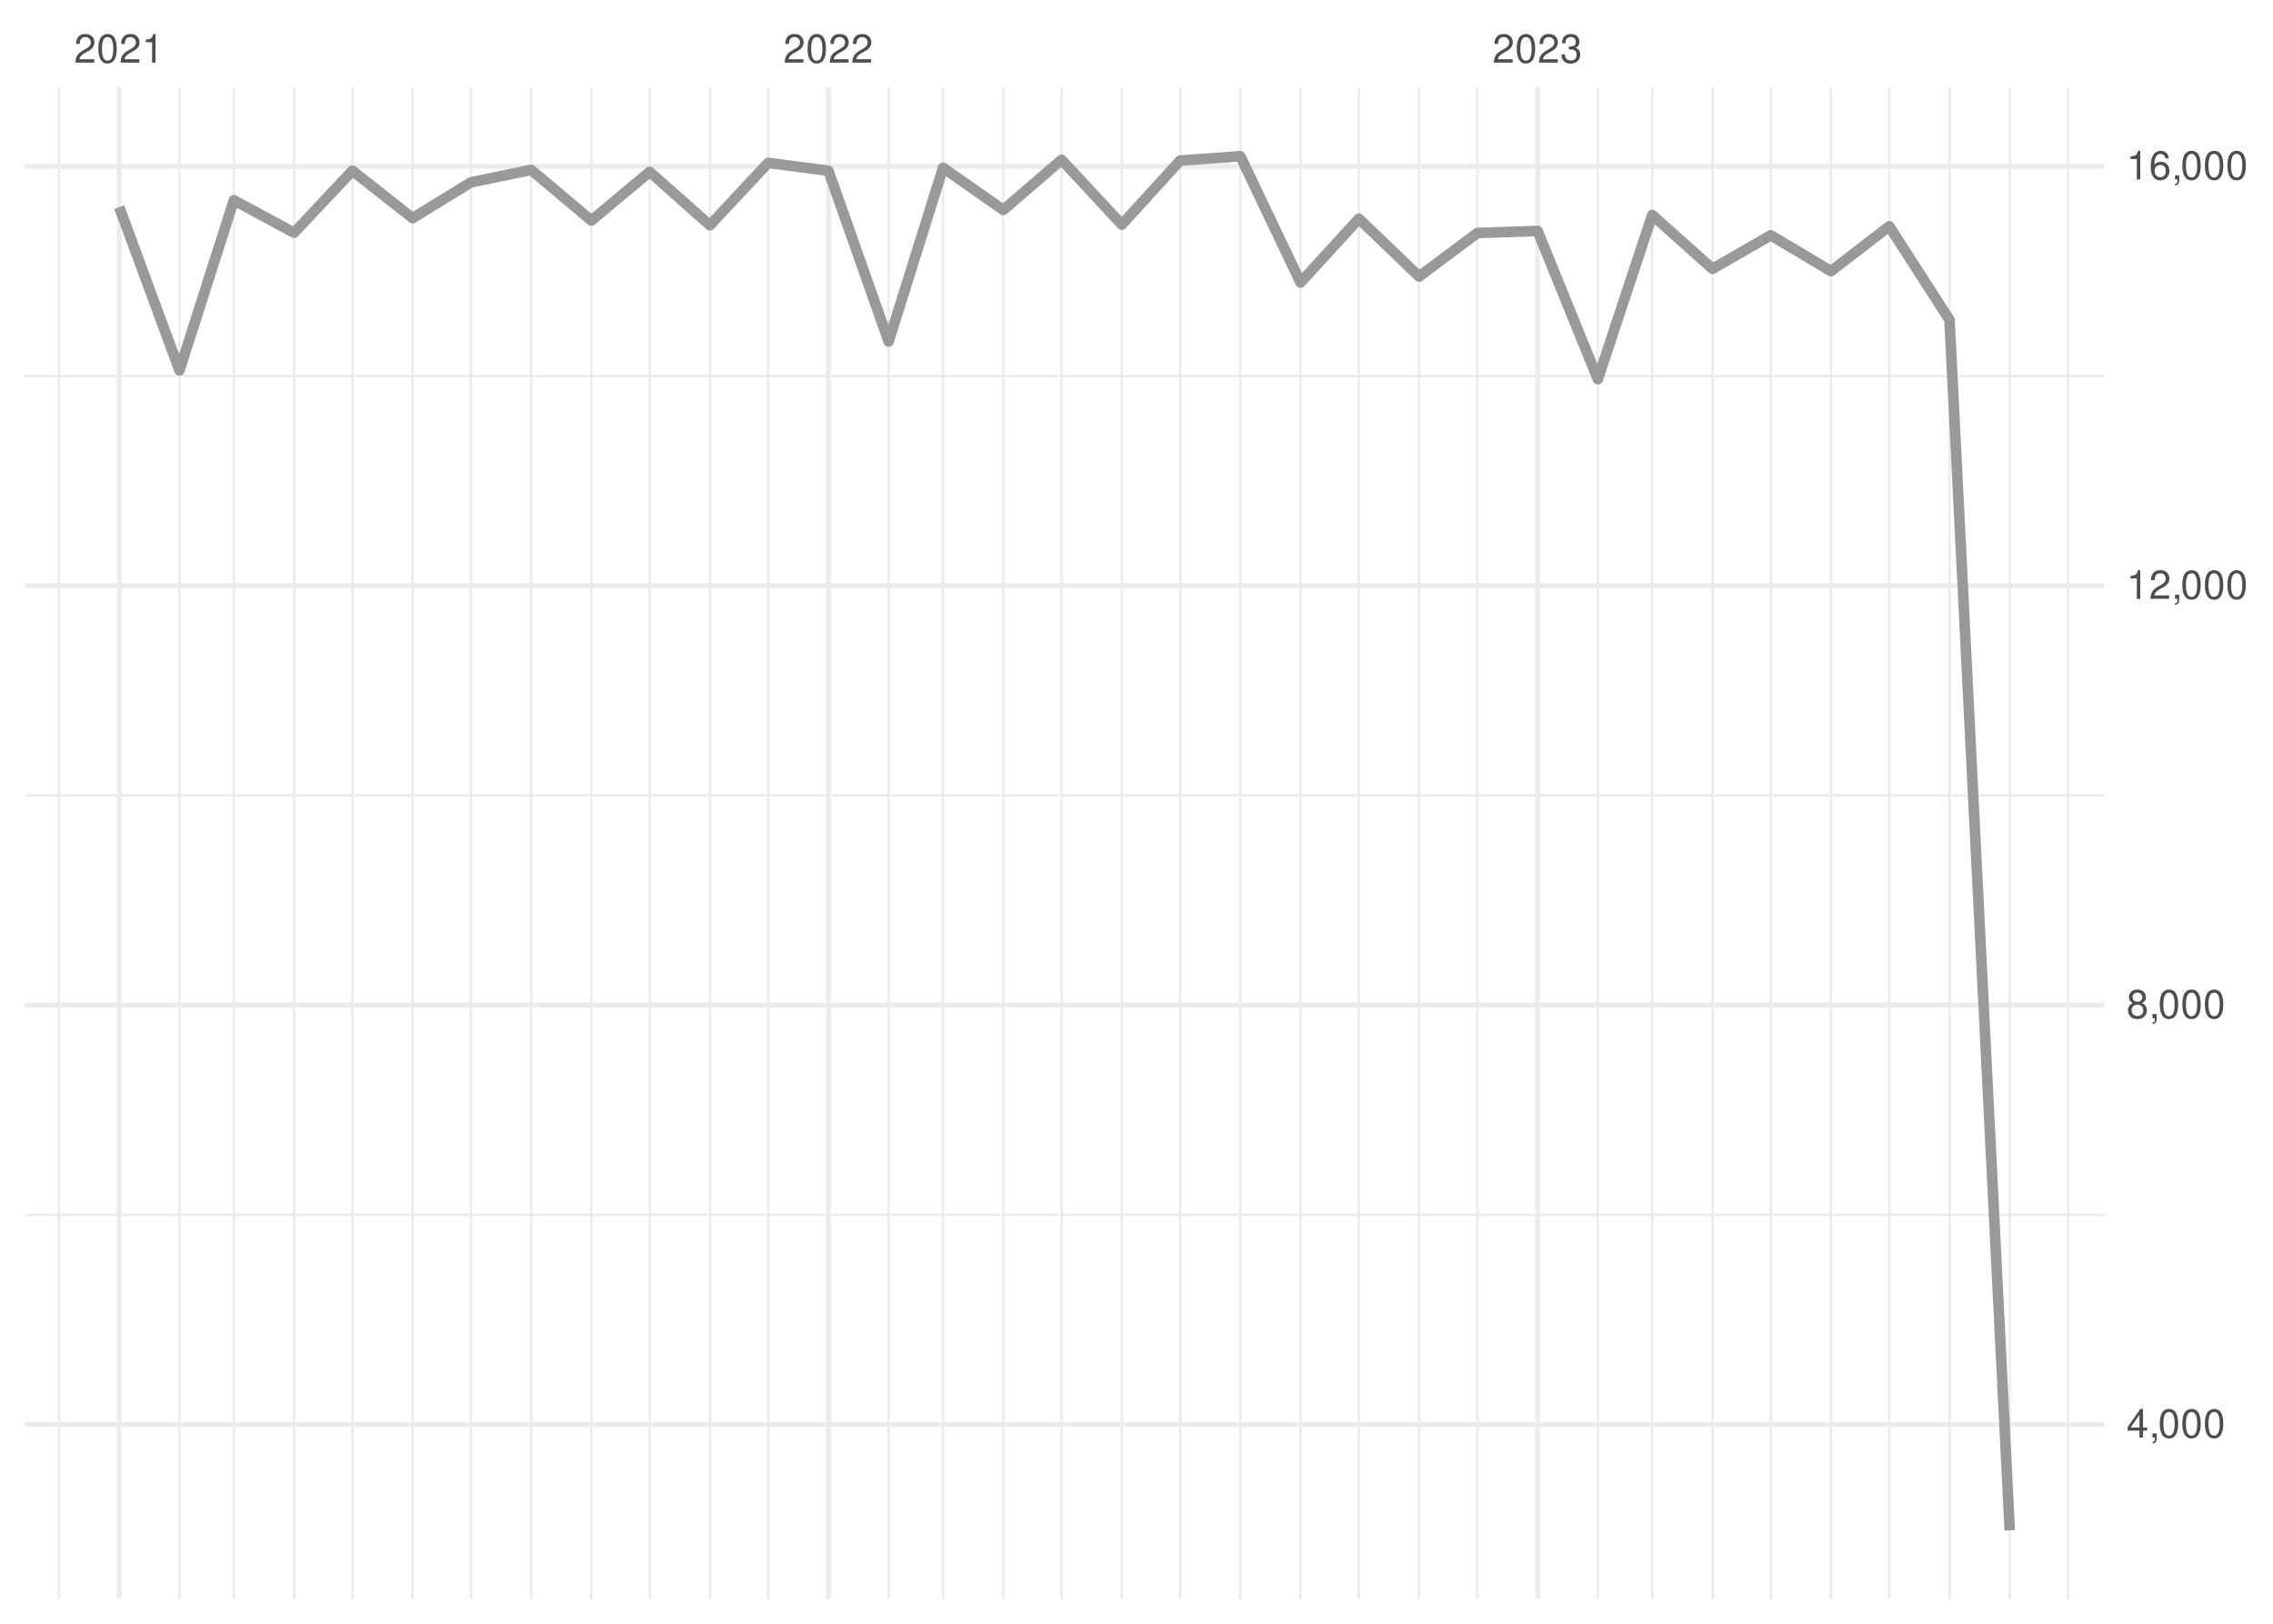
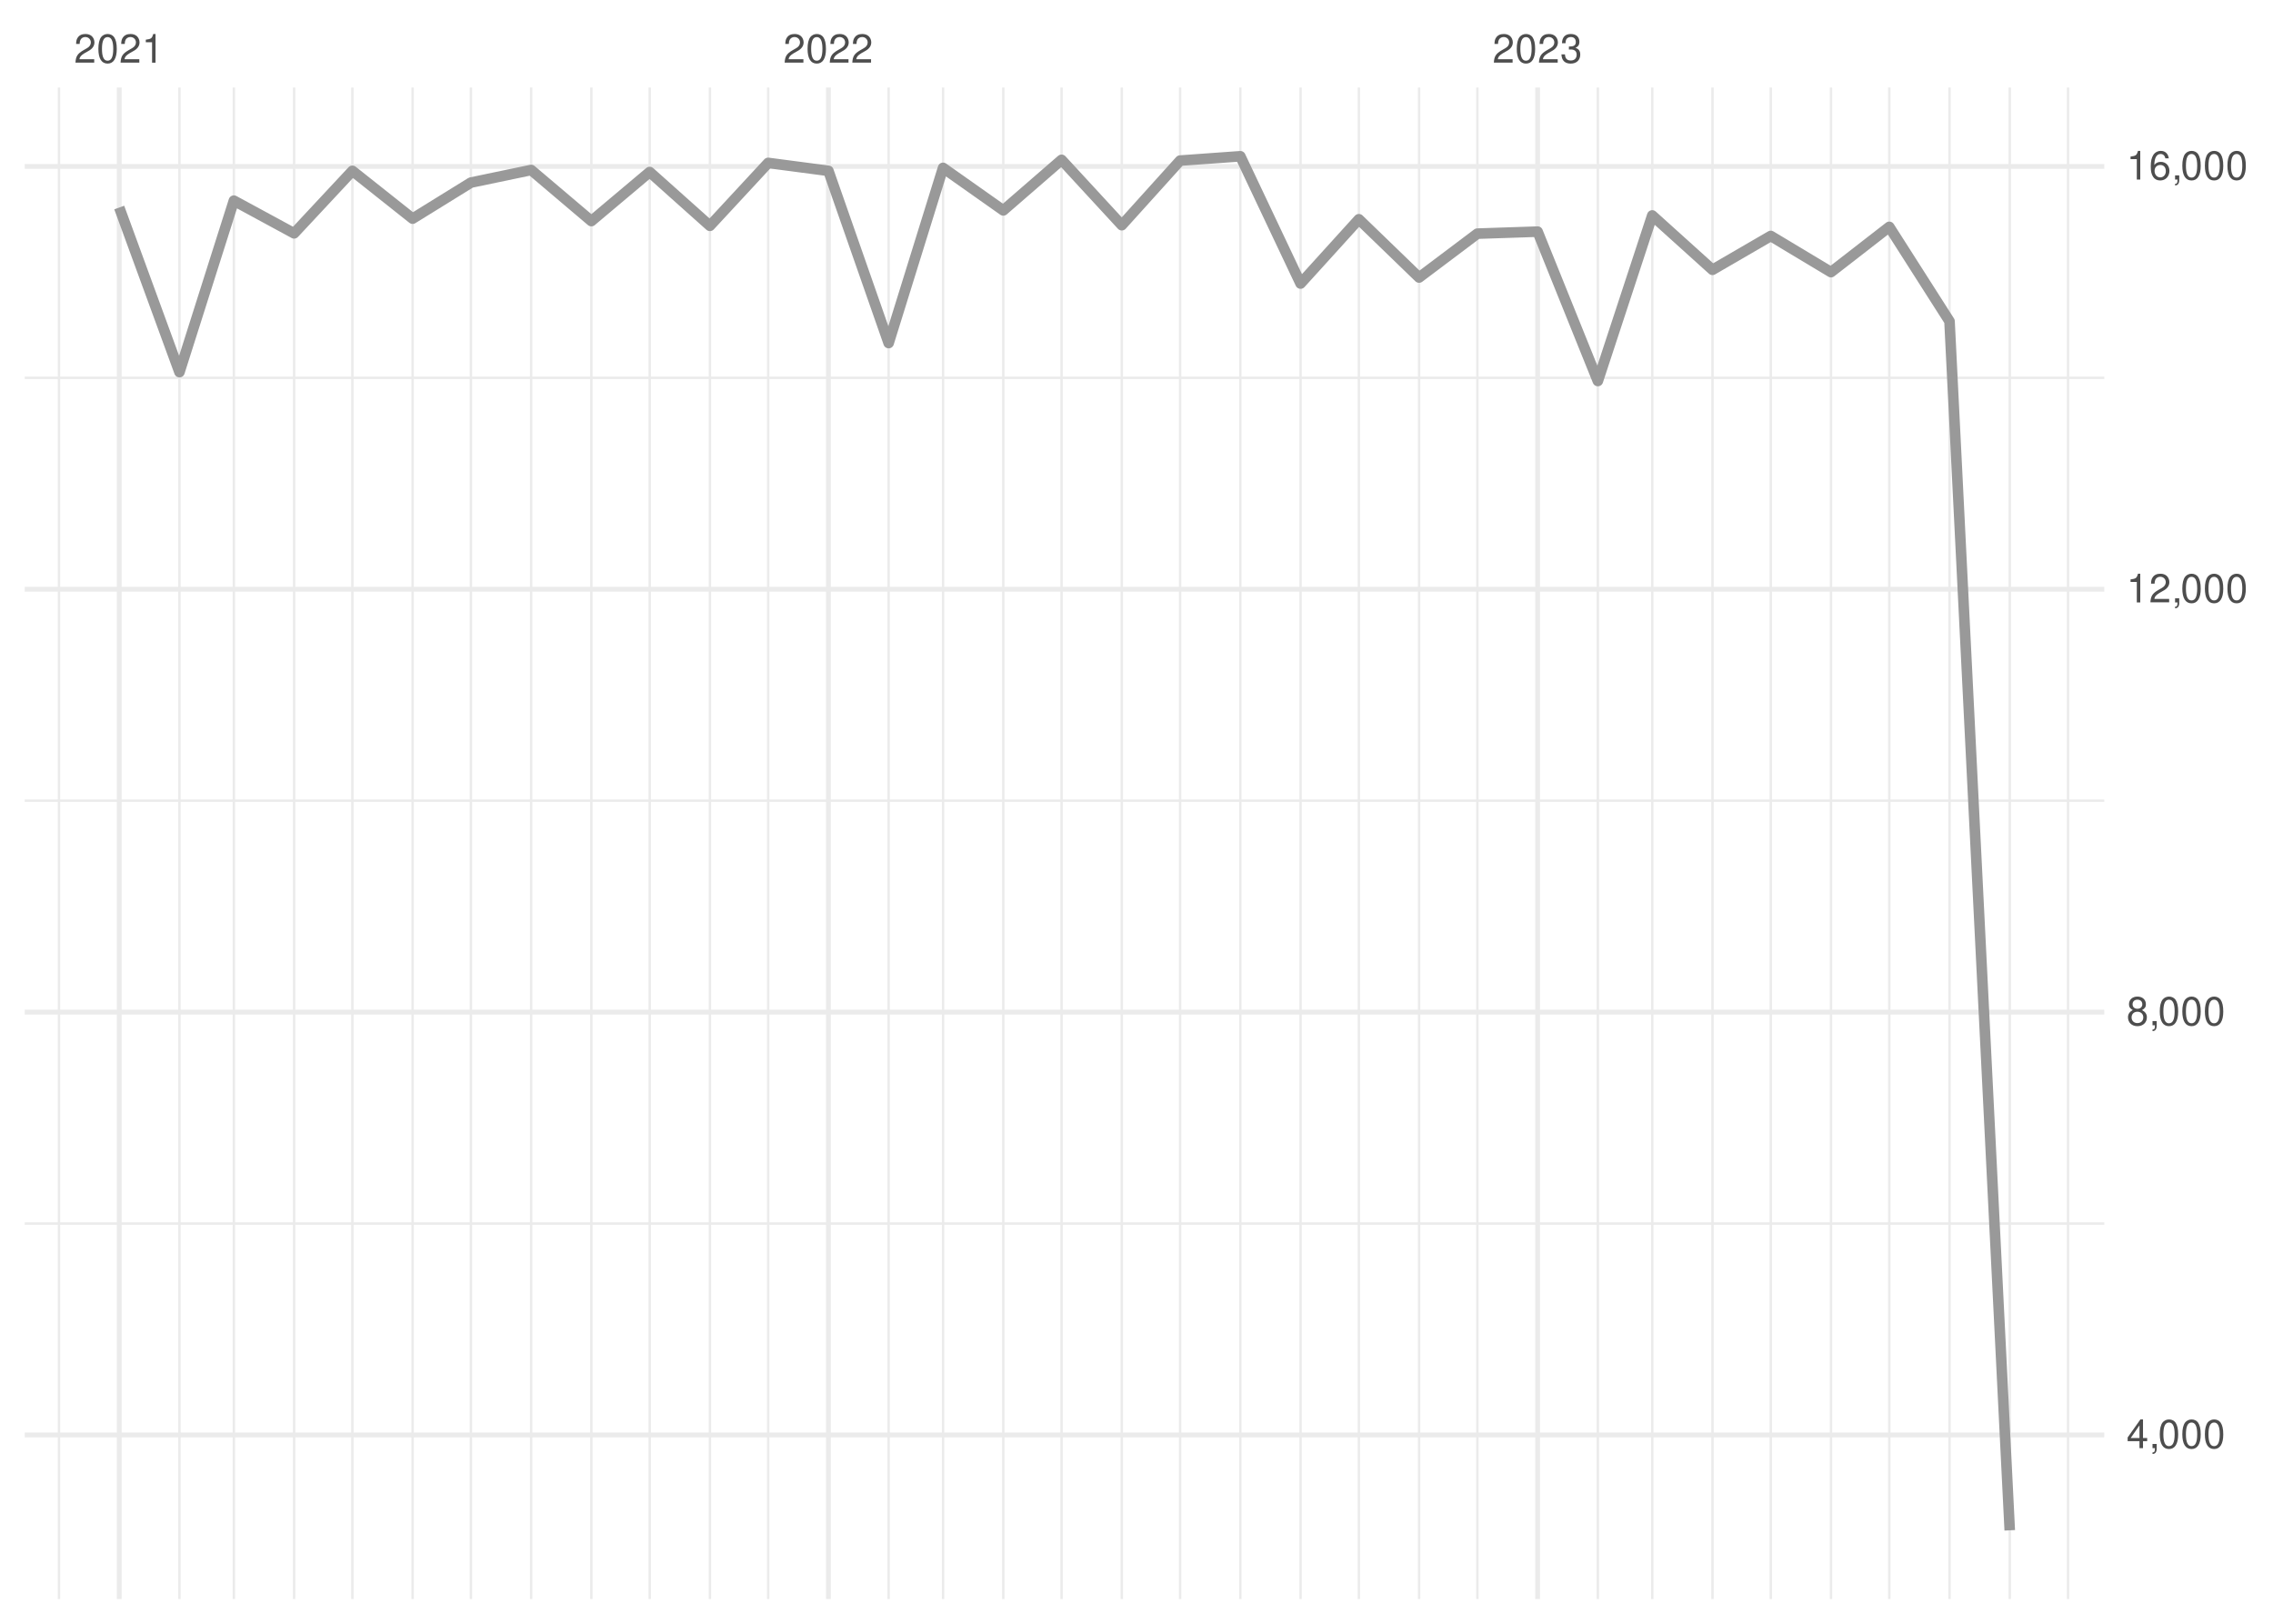
<svg xmlns="http://www.w3.org/2000/svg" xmlns:xlink="http://www.w3.org/1999/xlink" width="504pt" height="360pt" viewBox="0 0 504 360" version="1.1">
  <defs>
    <g>
      <symbol overflow="visible" id="glyph0-0">
        <path style="stroke:none;" d="" />
      </symbol>
      <symbol overflow="visible" id="glyph0-1">
        <path style="stroke:none;" d="M 4.453 -0.766 L 1.172 -0.766 C 1.25 -1.297 1.531 -1.625 2.297 -2.094 L 3.172 -2.594 C 4.047 -3.062 4.5 -3.719 4.5 -4.5 C 4.5 -5.031 4.281 -5.531 3.922 -5.875 C 3.547 -6.203 3.094 -6.359 2.5 -6.359 C 1.703 -6.359 1.125 -6.078 0.781 -5.531 C 0.547 -5.203 0.453 -4.797 0.438 -4.156 L 1.219 -4.156 C 1.234 -4.594 1.297 -4.844 1.406 -5.062 C 1.594 -5.438 2 -5.688 2.469 -5.688 C 3.172 -5.688 3.703 -5.172 3.703 -4.484 C 3.703 -3.969 3.406 -3.531 2.859 -3.219 L 2.047 -2.75 C 0.75 -2 0.375 -1.406 0.297 -0.016 L 4.453 -0.016 Z M 4.453 -0.766 " />
      </symbol>
      <symbol overflow="visible" id="glyph0-2">
        <path style="stroke:none;" d="M 2.422 -6.359 C 1.844 -6.359 1.312 -6.094 0.984 -5.672 C 0.578 -5.109 0.375 -4.25 0.375 -3.078 C 0.375 -0.938 1.078 0.203 2.422 0.203 C 3.734 0.203 4.453 -0.938 4.453 -3.031 C 4.453 -4.25 4.266 -5.078 3.859 -5.672 C 3.531 -6.109 3.016 -6.359 2.422 -6.359 Z M 2.422 -5.672 C 3.25 -5.672 3.672 -4.828 3.672 -3.094 C 3.672 -1.281 3.266 -0.438 2.406 -0.438 C 1.578 -0.438 1.172 -1.312 1.172 -3.062 C 1.172 -4.828 1.578 -5.672 2.422 -5.672 Z M 2.422 -5.672 " />
      </symbol>
      <symbol overflow="visible" id="glyph0-3">
        <path style="stroke:none;" d="M 2.281 -4.531 L 2.281 0 L 3.047 0 L 3.047 -6.359 L 2.547 -6.359 C 2.266 -5.391 2.094 -5.25 0.891 -5.094 L 0.891 -4.531 Z M 2.281 -4.531 " />
      </symbol>
      <symbol overflow="visible" id="glyph0-4">
        <path style="stroke:none;" d="M 1.938 -2.922 L 2.359 -2.922 C 3.203 -2.922 3.656 -2.531 3.656 -1.766 C 3.656 -0.969 3.172 -0.484 2.375 -0.484 C 1.516 -0.484 1.109 -0.922 1.062 -1.844 L 0.281 -1.844 C 0.312 -1.344 0.406 -1 0.547 -0.719 C 0.875 -0.109 1.484 0.203 2.344 0.203 C 3.625 0.203 4.453 -0.578 4.453 -1.781 C 4.453 -2.594 4.141 -3.031 3.391 -3.297 C 3.969 -3.531 4.266 -3.969 4.266 -4.609 C 4.266 -5.703 3.547 -6.359 2.359 -6.359 C 1.109 -6.359 0.438 -5.656 0.406 -4.312 L 1.188 -4.312 C 1.203 -4.703 1.234 -4.922 1.328 -5.109 C 1.5 -5.469 1.891 -5.688 2.375 -5.688 C 3.062 -5.688 3.469 -5.266 3.469 -4.578 C 3.469 -4.141 3.312 -3.859 2.969 -3.719 C 2.766 -3.625 2.484 -3.594 1.938 -3.578 Z M 1.938 -2.922 " />
      </symbol>
      <symbol overflow="visible" id="glyph0-5">
        <path style="stroke:none;" d="M 2.875 -1.547 L 2.875 0 L 3.656 0 L 3.656 -1.547 L 4.578 -1.547 L 4.578 -2.234 L 3.656 -2.234 L 3.656 -6.359 L 3.078 -6.359 L 0.25 -2.359 L 0.25 -1.547 Z M 2.875 -2.234 L 0.922 -2.234 L 2.875 -5.047 Z M 2.875 -2.234 " />
      </symbol>
      <symbol overflow="visible" id="glyph0-6">
        <path style="stroke:none;" d="M 0.766 -0.922 L 0.766 0 L 1.297 0 L 1.297 0.156 C 1.297 0.766 1.172 0.938 0.766 0.953 L 0.766 1.297 C 1.344 1.312 1.688 0.891 1.688 0.141 L 1.688 -0.922 Z M 0.766 -0.922 " />
      </symbol>
      <symbol overflow="visible" id="glyph0-7">
        <path style="stroke:none;" d="M 3.438 -3.359 C 4.094 -3.75 4.297 -4.062 4.297 -4.656 C 4.297 -5.672 3.531 -6.359 2.422 -6.359 C 1.312 -6.359 0.547 -5.672 0.547 -4.672 C 0.547 -4.062 0.75 -3.75 1.391 -3.359 C 0.672 -2.984 0.328 -2.469 0.328 -1.766 C 0.328 -0.609 1.172 0.203 2.422 0.203 C 3.656 0.203 4.516 -0.609 4.516 -1.766 C 4.516 -2.469 4.156 -2.984 3.438 -3.359 Z M 2.422 -5.672 C 3.078 -5.672 3.5 -5.281 3.5 -4.641 C 3.5 -4.047 3.062 -3.656 2.422 -3.656 C 1.766 -3.656 1.344 -4.047 1.344 -4.656 C 1.344 -5.281 1.766 -5.672 2.422 -5.672 Z M 2.422 -3 C 3.188 -3 3.719 -2.484 3.719 -1.75 C 3.719 -0.984 3.203 -0.484 2.406 -0.484 C 1.641 -0.484 1.125 -1 1.125 -1.734 C 1.125 -2.5 1.641 -3 2.422 -3 Z M 2.422 -3 " />
      </symbol>
      <symbol overflow="visible" id="glyph0-8">
        <path style="stroke:none;" d="M 4.375 -4.703 C 4.234 -5.75 3.562 -6.359 2.609 -6.359 C 1.922 -6.359 1.312 -6.031 0.938 -5.453 C 0.547 -4.828 0.375 -4.062 0.375 -2.906 C 0.375 -1.828 0.531 -1.156 0.906 -0.594 C 1.234 -0.078 1.781 0.203 2.469 0.203 C 3.656 0.203 4.516 -0.688 4.516 -1.922 C 4.516 -3.094 3.719 -3.922 2.609 -3.922 C 1.984 -3.922 1.5 -3.688 1.172 -3.234 C 1.172 -4.797 1.672 -5.672 2.562 -5.672 C 3.109 -5.672 3.484 -5.328 3.609 -4.703 Z M 2.5 -3.234 C 3.25 -3.234 3.719 -2.703 3.719 -1.859 C 3.719 -1.062 3.188 -0.484 2.484 -0.484 C 1.766 -0.484 1.219 -1.094 1.219 -1.906 C 1.219 -2.688 1.734 -3.234 2.5 -3.234 Z M 2.5 -3.234 " />
      </symbol>
    </g>
    <clipPath id="clip1">
-       <path d="M 5.48 269 L 466.59 269 L 466.59 270 L 5.48 270 Z M 5.48 269 " />
+       <path d="M 5.48 271 L 466.59 271 L 466.59 272 L 5.48 272 Z M 5.48 271 " />
    </clipPath>
    <clipPath id="clip2">
-       <path d="M 5.48 176 L 466.59 176 L 466.59 177 L 5.48 177 Z M 5.48 176 " />
+       <path d="M 5.48 177 L 466.59 177 L 466.59 178 L 5.48 178 Z M 5.48 177 " />
    </clipPath>
    <clipPath id="clip3">
-       <path d="M 5.48 83 L 466.59 83 L 466.59 84 L 5.48 84 Z M 5.48 83 " />
+       <path d="M 5.48 83 L 466.59 83 L 466.59 85 L 5.48 85 Z M 5.48 83 " />
    </clipPath>
    <clipPath id="clip4">
      <path d="M 12 19.41 L 14 19.41 L 14 354.52 L 12 354.52 Z M 12 19.41 " />
    </clipPath>
    <clipPath id="clip5">
      <path d="M 39 19.41 L 41 19.41 L 41 354.52 L 39 354.52 Z M 39 19.41 " />
    </clipPath>
    <clipPath id="clip6">
      <path d="M 51 19.41 L 53 19.41 L 53 354.52 L 51 354.52 Z M 51 19.41 " />
    </clipPath>
    <clipPath id="clip7">
      <path d="M 64 19.41 L 66 19.41 L 66 354.52 L 64 354.52 Z M 64 19.41 " />
    </clipPath>
    <clipPath id="clip8">
      <path d="M 77 19.41 L 79 19.41 L 79 354.52 L 77 354.52 Z M 77 19.41 " />
    </clipPath>
    <clipPath id="clip9">
      <path d="M 91 19.41 L 92 19.41 L 92 354.52 L 91 354.52 Z M 91 19.41 " />
    </clipPath>
    <clipPath id="clip10">
      <path d="M 104 19.41 L 105 19.41 L 105 354.52 L 104 354.52 Z M 104 19.41 " />
    </clipPath>
    <clipPath id="clip11">
      <path d="M 117 19.41 L 119 19.41 L 119 354.52 L 117 354.52 Z M 117 19.41 " />
    </clipPath>
    <clipPath id="clip12">
      <path d="M 130 19.41 L 132 19.41 L 132 354.52 L 130 354.52 Z M 130 19.41 " />
    </clipPath>
    <clipPath id="clip13">
      <path d="M 143 19.41 L 145 19.41 L 145 354.52 L 143 354.52 Z M 143 19.41 " />
    </clipPath>
    <clipPath id="clip14">
      <path d="M 157 19.41 L 158 19.41 L 158 354.52 L 157 354.52 Z M 157 19.41 " />
    </clipPath>
    <clipPath id="clip15">
      <path d="M 170 19.41 L 171 19.41 L 171 354.52 L 170 354.52 Z M 170 19.41 " />
    </clipPath>
    <clipPath id="clip16">
      <path d="M 196 19.41 L 198 19.41 L 198 354.52 L 196 354.52 Z M 196 19.41 " />
    </clipPath>
    <clipPath id="clip17">
      <path d="M 208 19.41 L 210 19.41 L 210 354.52 L 208 354.52 Z M 208 19.41 " />
    </clipPath>
    <clipPath id="clip18">
      <path d="M 222 19.41 L 223 19.41 L 223 354.52 L 222 354.52 Z M 222 19.41 " />
    </clipPath>
    <clipPath id="clip19">
      <path d="M 235 19.41 L 236 19.41 L 236 354.52 L 235 354.52 Z M 235 19.41 " />
    </clipPath>
    <clipPath id="clip20">
      <path d="M 248 19.41 L 250 19.41 L 250 354.52 L 248 354.52 Z M 248 19.41 " />
    </clipPath>
    <clipPath id="clip21">
      <path d="M 261 19.41 L 262 19.41 L 262 354.52 L 261 354.52 Z M 261 19.41 " />
    </clipPath>
    <clipPath id="clip22">
      <path d="M 274 19.41 L 276 19.41 L 276 354.52 L 274 354.52 Z M 274 19.41 " />
    </clipPath>
    <clipPath id="clip23">
      <path d="M 288 19.41 L 289 19.41 L 289 354.52 L 288 354.52 Z M 288 19.41 " />
    </clipPath>
    <clipPath id="clip24">
      <path d="M 301 19.41 L 302 19.41 L 302 354.52 L 301 354.52 Z M 301 19.41 " />
    </clipPath>
    <clipPath id="clip25">
      <path d="M 314 19.41 L 315 19.41 L 315 354.52 L 314 354.52 Z M 314 19.41 " />
    </clipPath>
    <clipPath id="clip26">
      <path d="M 327 19.41 L 328 19.41 L 328 354.52 L 327 354.52 Z M 327 19.41 " />
    </clipPath>
    <clipPath id="clip27">
      <path d="M 354 19.41 L 355 19.41 L 355 354.52 L 354 354.52 Z M 354 19.41 " />
    </clipPath>
    <clipPath id="clip28">
      <path d="M 366 19.41 L 367 19.41 L 367 354.52 L 366 354.52 Z M 366 19.41 " />
    </clipPath>
    <clipPath id="clip29">
      <path d="M 379 19.41 L 380 19.41 L 380 354.52 L 379 354.52 Z M 379 19.41 " />
    </clipPath>
    <clipPath id="clip30">
      <path d="M 392 19.41 L 393 19.41 L 393 354.52 L 392 354.52 Z M 392 19.41 " />
    </clipPath>
    <clipPath id="clip31">
      <path d="M 405 19.41 L 407 19.41 L 407 354.52 L 405 354.52 Z M 405 19.41 " />
    </clipPath>
    <clipPath id="clip32">
      <path d="M 418 19.41 L 420 19.41 L 420 354.52 L 418 354.52 Z M 418 19.41 " />
    </clipPath>
    <clipPath id="clip33">
      <path d="M 432 19.41 L 433 19.41 L 433 354.52 L 432 354.52 Z M 432 19.41 " />
    </clipPath>
    <clipPath id="clip34">
      <path d="M 445 19.41 L 446 19.41 L 446 354.52 L 445 354.52 Z M 445 19.41 " />
    </clipPath>
    <clipPath id="clip35">
      <path d="M 458 19.41 L 459 19.41 L 459 354.52 L 458 354.52 Z M 458 19.41 " />
    </clipPath>
    <clipPath id="clip36">
-       <path d="M 5.48 315 L 466.59 315 L 466.59 317 L 5.48 317 Z M 5.48 315 " />
+       <path d="M 5.48 317 L 466.59 317 L 466.59 319 L 5.48 319 Z M 5.48 317 " />
    </clipPath>
    <clipPath id="clip37">
-       <path d="M 5.48 222 L 466.59 222 L 466.59 224 L 5.48 224 Z M 5.48 222 " />
+       <path d="M 5.48 223 L 466.59 223 L 466.59 225 L 5.48 225 Z M 5.48 223 " />
    </clipPath>
    <clipPath id="clip38">
-       <path d="M 5.48 129 L 466.59 129 L 466.59 131 L 5.48 131 Z M 5.48 129 " />
+       <path d="M 5.48 130 L 466.59 130 L 466.59 132 L 5.48 132 Z M 5.48 130 " />
    </clipPath>
    <clipPath id="clip39">
      <path d="M 5.48 36 L 466.59 36 L 466.59 38 L 5.48 38 Z M 5.48 36 " />
    </clipPath>
    <clipPath id="clip40">
      <path d="M 25 19.41 L 27 19.41 L 27 354.52 L 25 354.52 Z M 25 19.41 " />
    </clipPath>
    <clipPath id="clip41">
      <path d="M 183 19.41 L 185 19.41 L 185 354.52 L 183 354.52 Z M 183 19.41 " />
    </clipPath>
    <clipPath id="clip42">
      <path d="M 340 19.41 L 342 19.41 L 342 354.52 L 340 354.52 Z M 340 19.41 " />
    </clipPath>
  </defs>
  <g id="surface26">
    <rect x="0" y="0" width="504" height="360" style="fill:rgb(100%,100%,100%);fill-opacity:1;stroke:none;" />
    <g clip-path="url(#clip1)" clip-rule="nonzero">
-       <path style="fill:none;stroke-width:0.533;stroke-linecap:butt;stroke-linejoin:round;stroke:rgb(92.157%,92.157%,92.157%);stroke-opacity:1;stroke-miterlimit:10;" d="M 5.48 269.32 L 466.59 269.32 " />
+       <path style="fill:none;stroke-width:0.533;stroke-linecap:butt;stroke-linejoin:round;stroke:rgb(92.157%,92.157%,92.157%);stroke-opacity:1;stroke-miterlimit:10;" d="M 5.48 271.273 L 466.59 271.273 " />
    </g>
    <g clip-path="url(#clip2)" clip-rule="nonzero">
-       <path style="fill:none;stroke-width:0.533;stroke-linecap:butt;stroke-linejoin:round;stroke:rgb(92.157%,92.157%,92.157%);stroke-opacity:1;stroke-miterlimit:10;" d="M 5.48 176.344 L 466.59 176.344 " />
+       <path style="fill:none;stroke-width:0.533;stroke-linecap:butt;stroke-linejoin:round;stroke:rgb(92.157%,92.157%,92.157%);stroke-opacity:1;stroke-miterlimit:10;" d="M 5.48 177.52 L 466.59 177.52 " />
    </g>
    <g clip-path="url(#clip3)" clip-rule="nonzero">
-       <path style="fill:none;stroke-width:0.533;stroke-linecap:butt;stroke-linejoin:round;stroke:rgb(92.157%,92.157%,92.157%);stroke-opacity:1;stroke-miterlimit:10;" d="M 5.48 83.363 L 466.59 83.363 " />
+       <path style="fill:none;stroke-width:0.533;stroke-linecap:butt;stroke-linejoin:round;stroke:rgb(92.157%,92.157%,92.157%);stroke-opacity:1;stroke-miterlimit:10;" d="M 5.48 83.77 L 466.59 83.77 " />
    </g>
    <g clip-path="url(#clip4)" clip-rule="nonzero">
      <path style="fill:none;stroke-width:0.533;stroke-linecap:butt;stroke-linejoin:round;stroke:rgb(92.157%,92.157%,92.157%);stroke-opacity:1;stroke-miterlimit:10;" d="M 13.082 354.52 L 13.082 19.41 " />
    </g>
    <g clip-path="url(#clip5)" clip-rule="nonzero">
      <path style="fill:none;stroke-width:0.533;stroke-linecap:butt;stroke-linejoin:round;stroke:rgb(92.157%,92.157%,92.157%);stroke-opacity:1;stroke-miterlimit:10;" d="M 39.793 354.52 L 39.793 19.41 " />
    </g>
    <g clip-path="url(#clip6)" clip-rule="nonzero">
      <path style="fill:none;stroke-width:0.533;stroke-linecap:butt;stroke-linejoin:round;stroke:rgb(92.157%,92.157%,92.157%);stroke-opacity:1;stroke-miterlimit:10;" d="M 51.859 354.52 L 51.859 19.41 " />
    </g>
    <g clip-path="url(#clip7)" clip-rule="nonzero">
      <path style="fill:none;stroke-width:0.533;stroke-linecap:butt;stroke-linejoin:round;stroke:rgb(92.157%,92.157%,92.157%);stroke-opacity:1;stroke-miterlimit:10;" d="M 65.215 354.52 L 65.215 19.41 " />
    </g>
    <g clip-path="url(#clip8)" clip-rule="nonzero">
      <path style="fill:none;stroke-width:0.533;stroke-linecap:butt;stroke-linejoin:round;stroke:rgb(92.157%,92.157%,92.157%);stroke-opacity:1;stroke-miterlimit:10;" d="M 78.137 354.52 L 78.137 19.41 " />
    </g>
    <g clip-path="url(#clip9)" clip-rule="nonzero">
      <path style="fill:none;stroke-width:0.533;stroke-linecap:butt;stroke-linejoin:round;stroke:rgb(92.157%,92.157%,92.157%);stroke-opacity:1;stroke-miterlimit:10;" d="M 91.492 354.52 L 91.492 19.41 " />
    </g>
    <g clip-path="url(#clip10)" clip-rule="nonzero">
      <path style="fill:none;stroke-width:0.533;stroke-linecap:butt;stroke-linejoin:round;stroke:rgb(92.157%,92.157%,92.157%);stroke-opacity:1;stroke-miterlimit:10;" d="M 104.418 354.52 L 104.418 19.41 " />
    </g>
    <g clip-path="url(#clip11)" clip-rule="nonzero">
      <path style="fill:none;stroke-width:0.533;stroke-linecap:butt;stroke-linejoin:round;stroke:rgb(92.157%,92.157%,92.157%);stroke-opacity:1;stroke-miterlimit:10;" d="M 117.773 354.52 L 117.773 19.41 " />
    </g>
    <g clip-path="url(#clip12)" clip-rule="nonzero">
      <path style="fill:none;stroke-width:0.533;stroke-linecap:butt;stroke-linejoin:round;stroke:rgb(92.157%,92.157%,92.157%);stroke-opacity:1;stroke-miterlimit:10;" d="M 131.129 354.52 L 131.129 19.41 " />
    </g>
    <g clip-path="url(#clip13)" clip-rule="nonzero">
      <path style="fill:none;stroke-width:0.533;stroke-linecap:butt;stroke-linejoin:round;stroke:rgb(92.157%,92.157%,92.157%);stroke-opacity:1;stroke-miterlimit:10;" d="M 144.055 354.52 L 144.055 19.41 " />
    </g>
    <g clip-path="url(#clip14)" clip-rule="nonzero">
      <path style="fill:none;stroke-width:0.533;stroke-linecap:butt;stroke-linejoin:round;stroke:rgb(92.157%,92.157%,92.157%);stroke-opacity:1;stroke-miterlimit:10;" d="M 157.41 354.52 L 157.41 19.41 " />
    </g>
    <g clip-path="url(#clip15)" clip-rule="nonzero">
      <path style="fill:none;stroke-width:0.533;stroke-linecap:butt;stroke-linejoin:round;stroke:rgb(92.157%,92.157%,92.157%);stroke-opacity:1;stroke-miterlimit:10;" d="M 170.332 354.52 L 170.332 19.41 " />
    </g>
    <g clip-path="url(#clip16)" clip-rule="nonzero">
      <path style="fill:none;stroke-width:0.533;stroke-linecap:butt;stroke-linejoin:round;stroke:rgb(92.157%,92.157%,92.157%);stroke-opacity:1;stroke-miterlimit:10;" d="M 197.043 354.52 L 197.043 19.41 " />
    </g>
    <g clip-path="url(#clip17)" clip-rule="nonzero">
      <path style="fill:none;stroke-width:0.533;stroke-linecap:butt;stroke-linejoin:round;stroke:rgb(92.157%,92.157%,92.157%);stroke-opacity:1;stroke-miterlimit:10;" d="M 209.109 354.52 L 209.109 19.41 " />
    </g>
    <g clip-path="url(#clip18)" clip-rule="nonzero">
      <path style="fill:none;stroke-width:0.533;stroke-linecap:butt;stroke-linejoin:round;stroke:rgb(92.157%,92.157%,92.157%);stroke-opacity:1;stroke-miterlimit:10;" d="M 222.465 354.52 L 222.465 19.41 " />
    </g>
    <g clip-path="url(#clip19)" clip-rule="nonzero">
      <path style="fill:none;stroke-width:0.533;stroke-linecap:butt;stroke-linejoin:round;stroke:rgb(92.157%,92.157%,92.157%);stroke-opacity:1;stroke-miterlimit:10;" d="M 235.387 354.52 L 235.387 19.41 " />
    </g>
    <g clip-path="url(#clip20)" clip-rule="nonzero">
      <path style="fill:none;stroke-width:0.533;stroke-linecap:butt;stroke-linejoin:round;stroke:rgb(92.157%,92.157%,92.157%);stroke-opacity:1;stroke-miterlimit:10;" d="M 248.742 354.52 L 248.742 19.41 " />
    </g>
    <g clip-path="url(#clip21)" clip-rule="nonzero">
      <path style="fill:none;stroke-width:0.533;stroke-linecap:butt;stroke-linejoin:round;stroke:rgb(92.157%,92.157%,92.157%);stroke-opacity:1;stroke-miterlimit:10;" d="M 261.668 354.52 L 261.668 19.41 " />
    </g>
    <g clip-path="url(#clip22)" clip-rule="nonzero">
      <path style="fill:none;stroke-width:0.533;stroke-linecap:butt;stroke-linejoin:round;stroke:rgb(92.157%,92.157%,92.157%);stroke-opacity:1;stroke-miterlimit:10;" d="M 275.023 354.52 L 275.023 19.41 " />
    </g>
    <g clip-path="url(#clip23)" clip-rule="nonzero">
      <path style="fill:none;stroke-width:0.533;stroke-linecap:butt;stroke-linejoin:round;stroke:rgb(92.157%,92.157%,92.157%);stroke-opacity:1;stroke-miterlimit:10;" d="M 288.379 354.52 L 288.379 19.41 " />
    </g>
    <g clip-path="url(#clip24)" clip-rule="nonzero">
      <path style="fill:none;stroke-width:0.533;stroke-linecap:butt;stroke-linejoin:round;stroke:rgb(92.157%,92.157%,92.157%);stroke-opacity:1;stroke-miterlimit:10;" d="M 301.305 354.52 L 301.305 19.41 " />
    </g>
    <g clip-path="url(#clip25)" clip-rule="nonzero">
      <path style="fill:none;stroke-width:0.533;stroke-linecap:butt;stroke-linejoin:round;stroke:rgb(92.157%,92.157%,92.157%);stroke-opacity:1;stroke-miterlimit:10;" d="M 314.66 354.52 L 314.66 19.41 " />
    </g>
    <g clip-path="url(#clip26)" clip-rule="nonzero">
      <path style="fill:none;stroke-width:0.533;stroke-linecap:butt;stroke-linejoin:round;stroke:rgb(92.157%,92.157%,92.157%);stroke-opacity:1;stroke-miterlimit:10;" d="M 327.586 354.52 L 327.586 19.41 " />
    </g>
    <g clip-path="url(#clip27)" clip-rule="nonzero">
      <path style="fill:none;stroke-width:0.533;stroke-linecap:butt;stroke-linejoin:round;stroke:rgb(92.157%,92.157%,92.157%);stroke-opacity:1;stroke-miterlimit:10;" d="M 354.297 354.52 L 354.297 19.41 " />
    </g>
    <g clip-path="url(#clip28)" clip-rule="nonzero">
      <path style="fill:none;stroke-width:0.533;stroke-linecap:butt;stroke-linejoin:round;stroke:rgb(92.157%,92.157%,92.157%);stroke-opacity:1;stroke-miterlimit:10;" d="M 366.359 354.52 L 366.359 19.41 " />
    </g>
    <g clip-path="url(#clip29)" clip-rule="nonzero">
      <path style="fill:none;stroke-width:0.533;stroke-linecap:butt;stroke-linejoin:round;stroke:rgb(92.157%,92.157%,92.157%);stroke-opacity:1;stroke-miterlimit:10;" d="M 379.715 354.52 L 379.715 19.41 " />
    </g>
    <g clip-path="url(#clip30)" clip-rule="nonzero">
      <path style="fill:none;stroke-width:0.533;stroke-linecap:butt;stroke-linejoin:round;stroke:rgb(92.157%,92.157%,92.157%);stroke-opacity:1;stroke-miterlimit:10;" d="M 392.637 354.52 L 392.637 19.41 " />
    </g>
    <g clip-path="url(#clip31)" clip-rule="nonzero">
      <path style="fill:none;stroke-width:0.533;stroke-linecap:butt;stroke-linejoin:round;stroke:rgb(92.157%,92.157%,92.157%);stroke-opacity:1;stroke-miterlimit:10;" d="M 405.992 354.52 L 405.992 19.41 " />
    </g>
    <g clip-path="url(#clip32)" clip-rule="nonzero">
      <path style="fill:none;stroke-width:0.533;stroke-linecap:butt;stroke-linejoin:round;stroke:rgb(92.157%,92.157%,92.157%);stroke-opacity:1;stroke-miterlimit:10;" d="M 418.918 354.52 L 418.918 19.41 " />
    </g>
    <g clip-path="url(#clip33)" clip-rule="nonzero">
      <path style="fill:none;stroke-width:0.533;stroke-linecap:butt;stroke-linejoin:round;stroke:rgb(92.157%,92.157%,92.157%);stroke-opacity:1;stroke-miterlimit:10;" d="M 432.273 354.52 L 432.273 19.41 " />
    </g>
    <g clip-path="url(#clip34)" clip-rule="nonzero">
      <path style="fill:none;stroke-width:0.533;stroke-linecap:butt;stroke-linejoin:round;stroke:rgb(92.157%,92.157%,92.157%);stroke-opacity:1;stroke-miterlimit:10;" d="M 445.629 354.52 L 445.629 19.41 " />
    </g>
    <g clip-path="url(#clip35)" clip-rule="nonzero">
      <path style="fill:none;stroke-width:0.533;stroke-linecap:butt;stroke-linejoin:round;stroke:rgb(92.157%,92.157%,92.157%);stroke-opacity:1;stroke-miterlimit:10;" d="M 458.555 354.52 L 458.555 19.41 " />
    </g>
    <g clip-path="url(#clip36)" clip-rule="nonzero">
-       <path style="fill:none;stroke-width:1.067;stroke-linecap:butt;stroke-linejoin:round;stroke:rgb(92.157%,92.157%,92.157%);stroke-opacity:1;stroke-miterlimit:10;" d="M 5.48 315.812 L 466.59 315.812 " />
+       <path style="fill:none;stroke-width:1.067;stroke-linecap:butt;stroke-linejoin:round;stroke:rgb(92.157%,92.157%,92.157%);stroke-opacity:1;stroke-miterlimit:10;" d="M 5.48 318.148 L 466.59 318.148 " />
    </g>
    <g clip-path="url(#clip37)" clip-rule="nonzero">
-       <path style="fill:none;stroke-width:1.067;stroke-linecap:butt;stroke-linejoin:round;stroke:rgb(92.157%,92.157%,92.157%);stroke-opacity:1;stroke-miterlimit:10;" d="M 5.48 222.832 L 466.59 222.832 " />
+       <path style="fill:none;stroke-width:1.067;stroke-linecap:butt;stroke-linejoin:round;stroke:rgb(92.157%,92.157%,92.157%);stroke-opacity:1;stroke-miterlimit:10;" d="M 5.48 224.395 L 466.59 224.395 " />
    </g>
    <g clip-path="url(#clip38)" clip-rule="nonzero">
-       <path style="fill:none;stroke-width:1.067;stroke-linecap:butt;stroke-linejoin:round;stroke:rgb(92.157%,92.157%,92.157%);stroke-opacity:1;stroke-miterlimit:10;" d="M 5.48 129.855 L 466.59 129.855 " />
+       <path style="fill:none;stroke-width:1.067;stroke-linecap:butt;stroke-linejoin:round;stroke:rgb(92.157%,92.157%,92.157%);stroke-opacity:1;stroke-miterlimit:10;" d="M 5.48 130.645 L 466.59 130.645 " />
    </g>
    <g clip-path="url(#clip39)" clip-rule="nonzero">
-       <path style="fill:none;stroke-width:1.067;stroke-linecap:butt;stroke-linejoin:round;stroke:rgb(92.157%,92.157%,92.157%);stroke-opacity:1;stroke-miterlimit:10;" d="M 5.48 36.875 L 466.59 36.875 " />
+       <path style="fill:none;stroke-width:1.067;stroke-linecap:butt;stroke-linejoin:round;stroke:rgb(92.157%,92.157%,92.157%);stroke-opacity:1;stroke-miterlimit:10;" d="M 5.48 36.895 L 466.59 36.895 " />
    </g>
    <g clip-path="url(#clip40)" clip-rule="nonzero">
      <path style="fill:none;stroke-width:1.067;stroke-linecap:butt;stroke-linejoin:round;stroke:rgb(92.157%,92.157%,92.157%);stroke-opacity:1;stroke-miterlimit:10;" d="M 26.438 354.52 L 26.438 19.41 " />
    </g>
    <g clip-path="url(#clip41)" clip-rule="nonzero">
      <path style="fill:none;stroke-width:1.067;stroke-linecap:butt;stroke-linejoin:round;stroke:rgb(92.157%,92.157%,92.157%);stroke-opacity:1;stroke-miterlimit:10;" d="M 183.688 354.52 L 183.688 19.41 " />
    </g>
    <g clip-path="url(#clip42)" clip-rule="nonzero">
      <path style="fill:none;stroke-width:1.067;stroke-linecap:butt;stroke-linejoin:round;stroke:rgb(92.157%,92.157%,92.157%);stroke-opacity:1;stroke-miterlimit:10;" d="M 340.941 354.52 L 340.941 19.41 " />
    </g>
-     <path style="fill:none;stroke-width:2.347;stroke-linecap:butt;stroke-linejoin:round;stroke:rgb(60%,60%,60%);stroke-opacity:1;stroke-miterlimit:10;" d="M 26.438 45.918 L 39.793 82.109 L 51.859 44.406 L 65.215 51.59 L 78.137 37.852 L 91.492 48.359 L 104.418 40.43 L 117.773 37.664 L 131.129 48.891 L 144.055 38.105 L 157.41 49.938 L 170.332 36.109 L 183.688 37.852 L 197.043 75.715 L 209.109 37.199 L 222.465 46.543 L 235.387 35.434 L 248.742 49.797 L 261.668 35.598 L 275.023 34.645 L 288.379 62.629 L 301.305 48.496 L 314.66 61.305 L 327.586 51.66 L 340.941 51.215 L 354.297 84.062 L 366.359 47.66 L 379.715 59.609 L 392.637 52.168 L 405.992 60.121 L 418.918 50.172 L 432.273 70.93 L 445.629 339.289 " />
+     <path style="fill:none;stroke-width:2.347;stroke-linecap:butt;stroke-linejoin:round;stroke:rgb(60%,60%,60%);stroke-opacity:1;stroke-miterlimit:10;" d="M 26.438 46.012 L 39.793 82.504 L 51.859 44.488 L 65.215 51.73 L 78.137 37.879 L 91.492 48.473 L 104.418 40.48 L 117.773 37.691 L 131.129 49.012 L 144.055 38.137 L 157.41 50.066 L 170.332 36.121 L 183.688 37.879 L 197.043 76.059 L 209.109 37.223 L 222.465 46.645 L 235.387 35.441 L 248.742 49.926 L 261.668 35.605 L 275.023 34.645 L 288.379 62.863 L 301.305 48.613 L 314.66 61.527 L 327.586 51.801 L 340.941 51.355 L 354.297 84.473 L 366.359 47.77 L 379.715 59.816 L 392.637 52.316 L 405.992 60.332 L 418.918 50.301 L 432.273 71.23 L 445.629 339.289 " />
    <g style="fill:rgb(30.196%,30.196%,30.196%);fill-opacity:1;">
      <use xlink:href="#glyph0-1" x="16.438" y="13.896" />
      <use xlink:href="#glyph0-2" x="21.438" y="13.896" />
      <use xlink:href="#glyph0-1" x="26.438" y="13.896" />
      <use xlink:href="#glyph0-3" x="31.438" y="13.896" />
    </g>
    <g style="fill:rgb(30.196%,30.196%,30.196%);fill-opacity:1;">
      <use xlink:href="#glyph0-1" x="173.688" y="13.896" />
      <use xlink:href="#glyph0-2" x="178.688" y="13.896" />
      <use xlink:href="#glyph0-1" x="183.688" y="13.896" />
      <use xlink:href="#glyph0-1" x="188.688" y="13.896" />
    </g>
    <g style="fill:rgb(30.196%,30.196%,30.196%);fill-opacity:1;">
      <use xlink:href="#glyph0-1" x="330.941" y="13.896" />
      <use xlink:href="#glyph0-2" x="335.941" y="13.896" />
      <use xlink:href="#glyph0-1" x="340.941" y="13.896" />
      <use xlink:href="#glyph0-4" x="345.941" y="13.896" />
    </g>
    <g style="fill:rgb(30.196%,30.196%,30.196%);fill-opacity:1;">
-       <use xlink:href="#glyph0-5" x="471.52" y="318.728" />
-       <use xlink:href="#glyph0-6" x="476.52" y="318.728" />
-       <use xlink:href="#glyph0-2" x="478.52" y="318.728" />
-       <use xlink:href="#glyph0-2" x="483.52" y="318.728" />
-       <use xlink:href="#glyph0-2" x="488.52" y="318.728" />
-     </g>
-     <g style="fill:rgb(30.196%,30.196%,30.196%);fill-opacity:1;">
-       <use xlink:href="#glyph0-7" x="471.52" y="225.747" />
-       <use xlink:href="#glyph0-6" x="476.52" y="225.747" />
-       <use xlink:href="#glyph0-2" x="478.52" y="225.747" />
-       <use xlink:href="#glyph0-2" x="483.52" y="225.747" />
-       <use xlink:href="#glyph0-2" x="488.52" y="225.747" />
-     </g>
-     <g style="fill:rgb(30.196%,30.196%,30.196%);fill-opacity:1;">
-       <use xlink:href="#glyph0-3" x="471.52" y="132.771" />
-       <use xlink:href="#glyph0-1" x="476.52" y="132.771" />
-       <use xlink:href="#glyph0-6" x="481.52" y="132.771" />
-       <use xlink:href="#glyph0-2" x="483.52" y="132.771" />
-       <use xlink:href="#glyph0-2" x="488.52" y="132.771" />
-       <use xlink:href="#glyph0-2" x="493.52" y="132.771" />
-     </g>
-     <g style="fill:rgb(30.196%,30.196%,30.196%);fill-opacity:1;">
-       <use xlink:href="#glyph0-3" x="471.52" y="39.79" />
-       <use xlink:href="#glyph0-8" x="476.52" y="39.79" />
-       <use xlink:href="#glyph0-6" x="481.52" y="39.79" />
-       <use xlink:href="#glyph0-2" x="483.52" y="39.79" />
-       <use xlink:href="#glyph0-2" x="488.52" y="39.79" />
-       <use xlink:href="#glyph0-2" x="493.52" y="39.79" />
+       <use xlink:href="#glyph0-5" x="471.52" y="321.063" />
+       <use xlink:href="#glyph0-6" x="476.52" y="321.063" />
+       <use xlink:href="#glyph0-2" x="478.52" y="321.063" />
+       <use xlink:href="#glyph0-2" x="483.52" y="321.063" />
+       <use xlink:href="#glyph0-2" x="488.52" y="321.063" />
+     </g>
+     <g style="fill:rgb(30.196%,30.196%,30.196%);fill-opacity:1;">
+       <use xlink:href="#glyph0-7" x="471.52" y="227.31" />
+       <use xlink:href="#glyph0-6" x="476.52" y="227.31" />
+       <use xlink:href="#glyph0-2" x="478.52" y="227.31" />
+       <use xlink:href="#glyph0-2" x="483.52" y="227.31" />
+       <use xlink:href="#glyph0-2" x="488.52" y="227.31" />
+     </g>
+     <g style="fill:rgb(30.196%,30.196%,30.196%);fill-opacity:1;">
+       <use xlink:href="#glyph0-3" x="471.52" y="133.56" />
+       <use xlink:href="#glyph0-1" x="476.52" y="133.56" />
+       <use xlink:href="#glyph0-6" x="481.52" y="133.56" />
+       <use xlink:href="#glyph0-2" x="483.52" y="133.56" />
+       <use xlink:href="#glyph0-2" x="488.52" y="133.56" />
+       <use xlink:href="#glyph0-2" x="493.52" y="133.56" />
+     </g>
+     <g style="fill:rgb(30.196%,30.196%,30.196%);fill-opacity:1;">
+       <use xlink:href="#glyph0-3" x="471.52" y="39.81" />
+       <use xlink:href="#glyph0-8" x="476.52" y="39.81" />
+       <use xlink:href="#glyph0-6" x="481.52" y="39.81" />
+       <use xlink:href="#glyph0-2" x="483.52" y="39.81" />
+       <use xlink:href="#glyph0-2" x="488.52" y="39.81" />
+       <use xlink:href="#glyph0-2" x="493.52" y="39.81" />
    </g>
  </g>
</svg>
